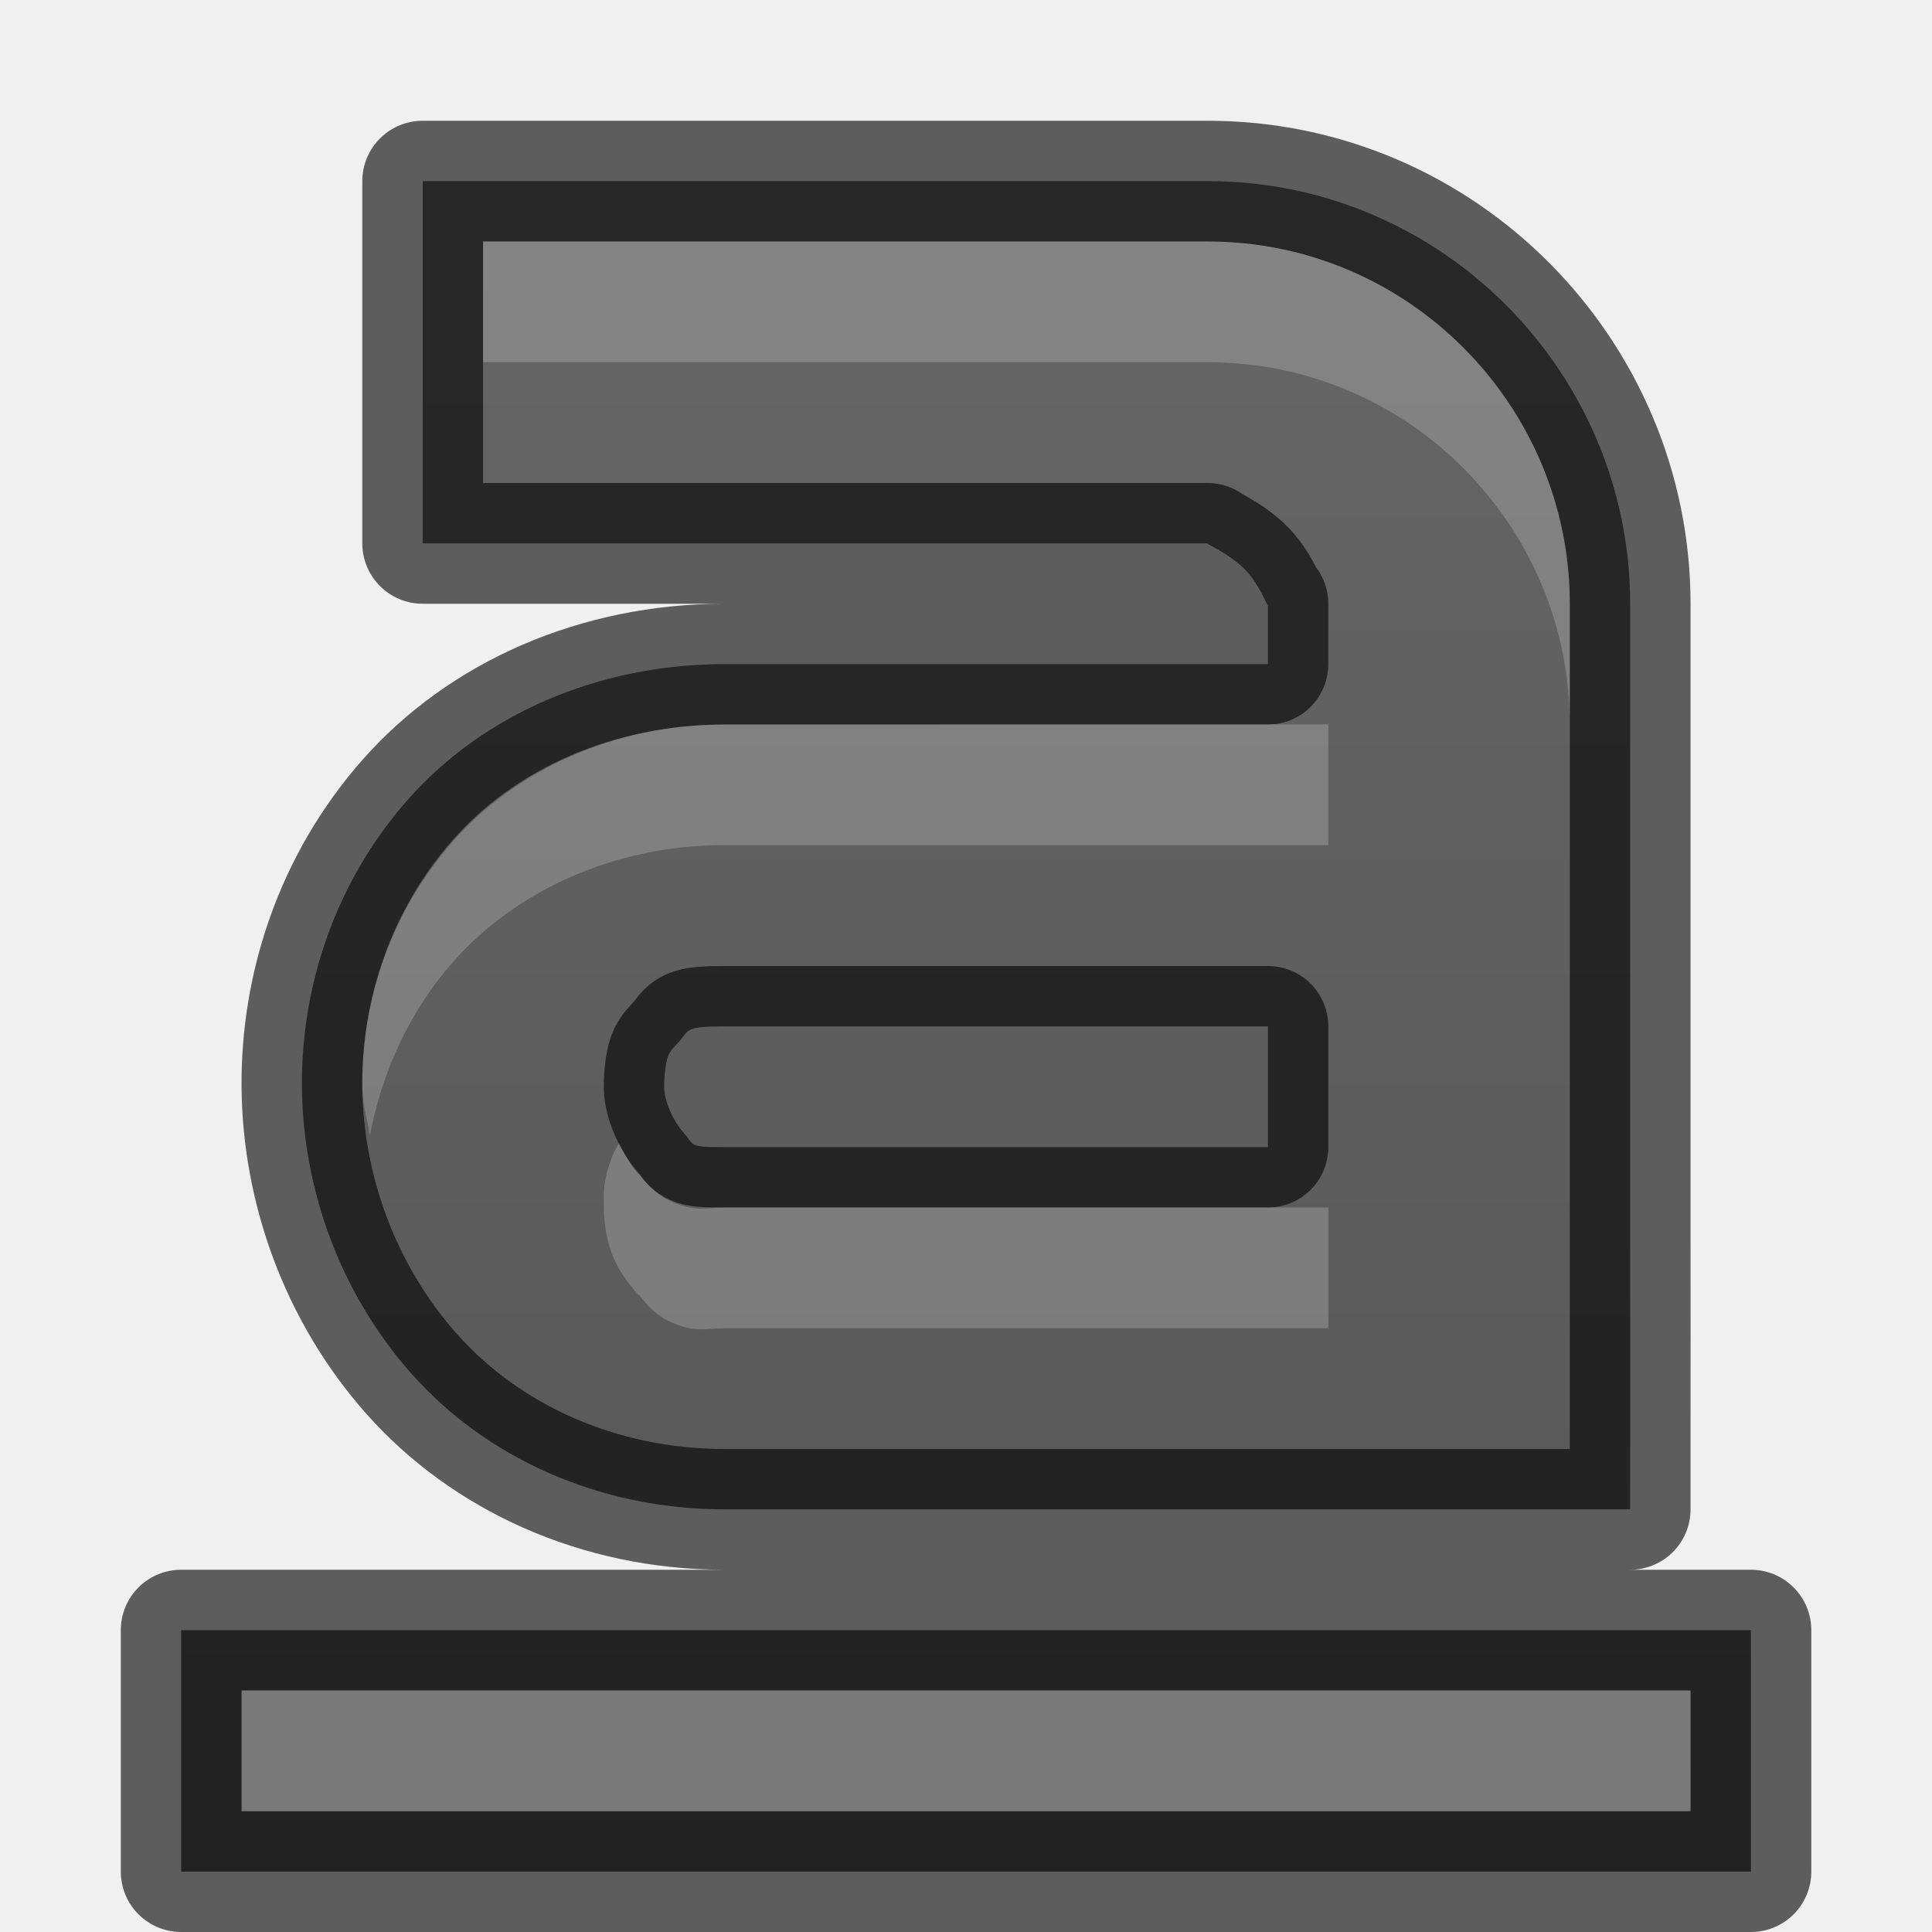
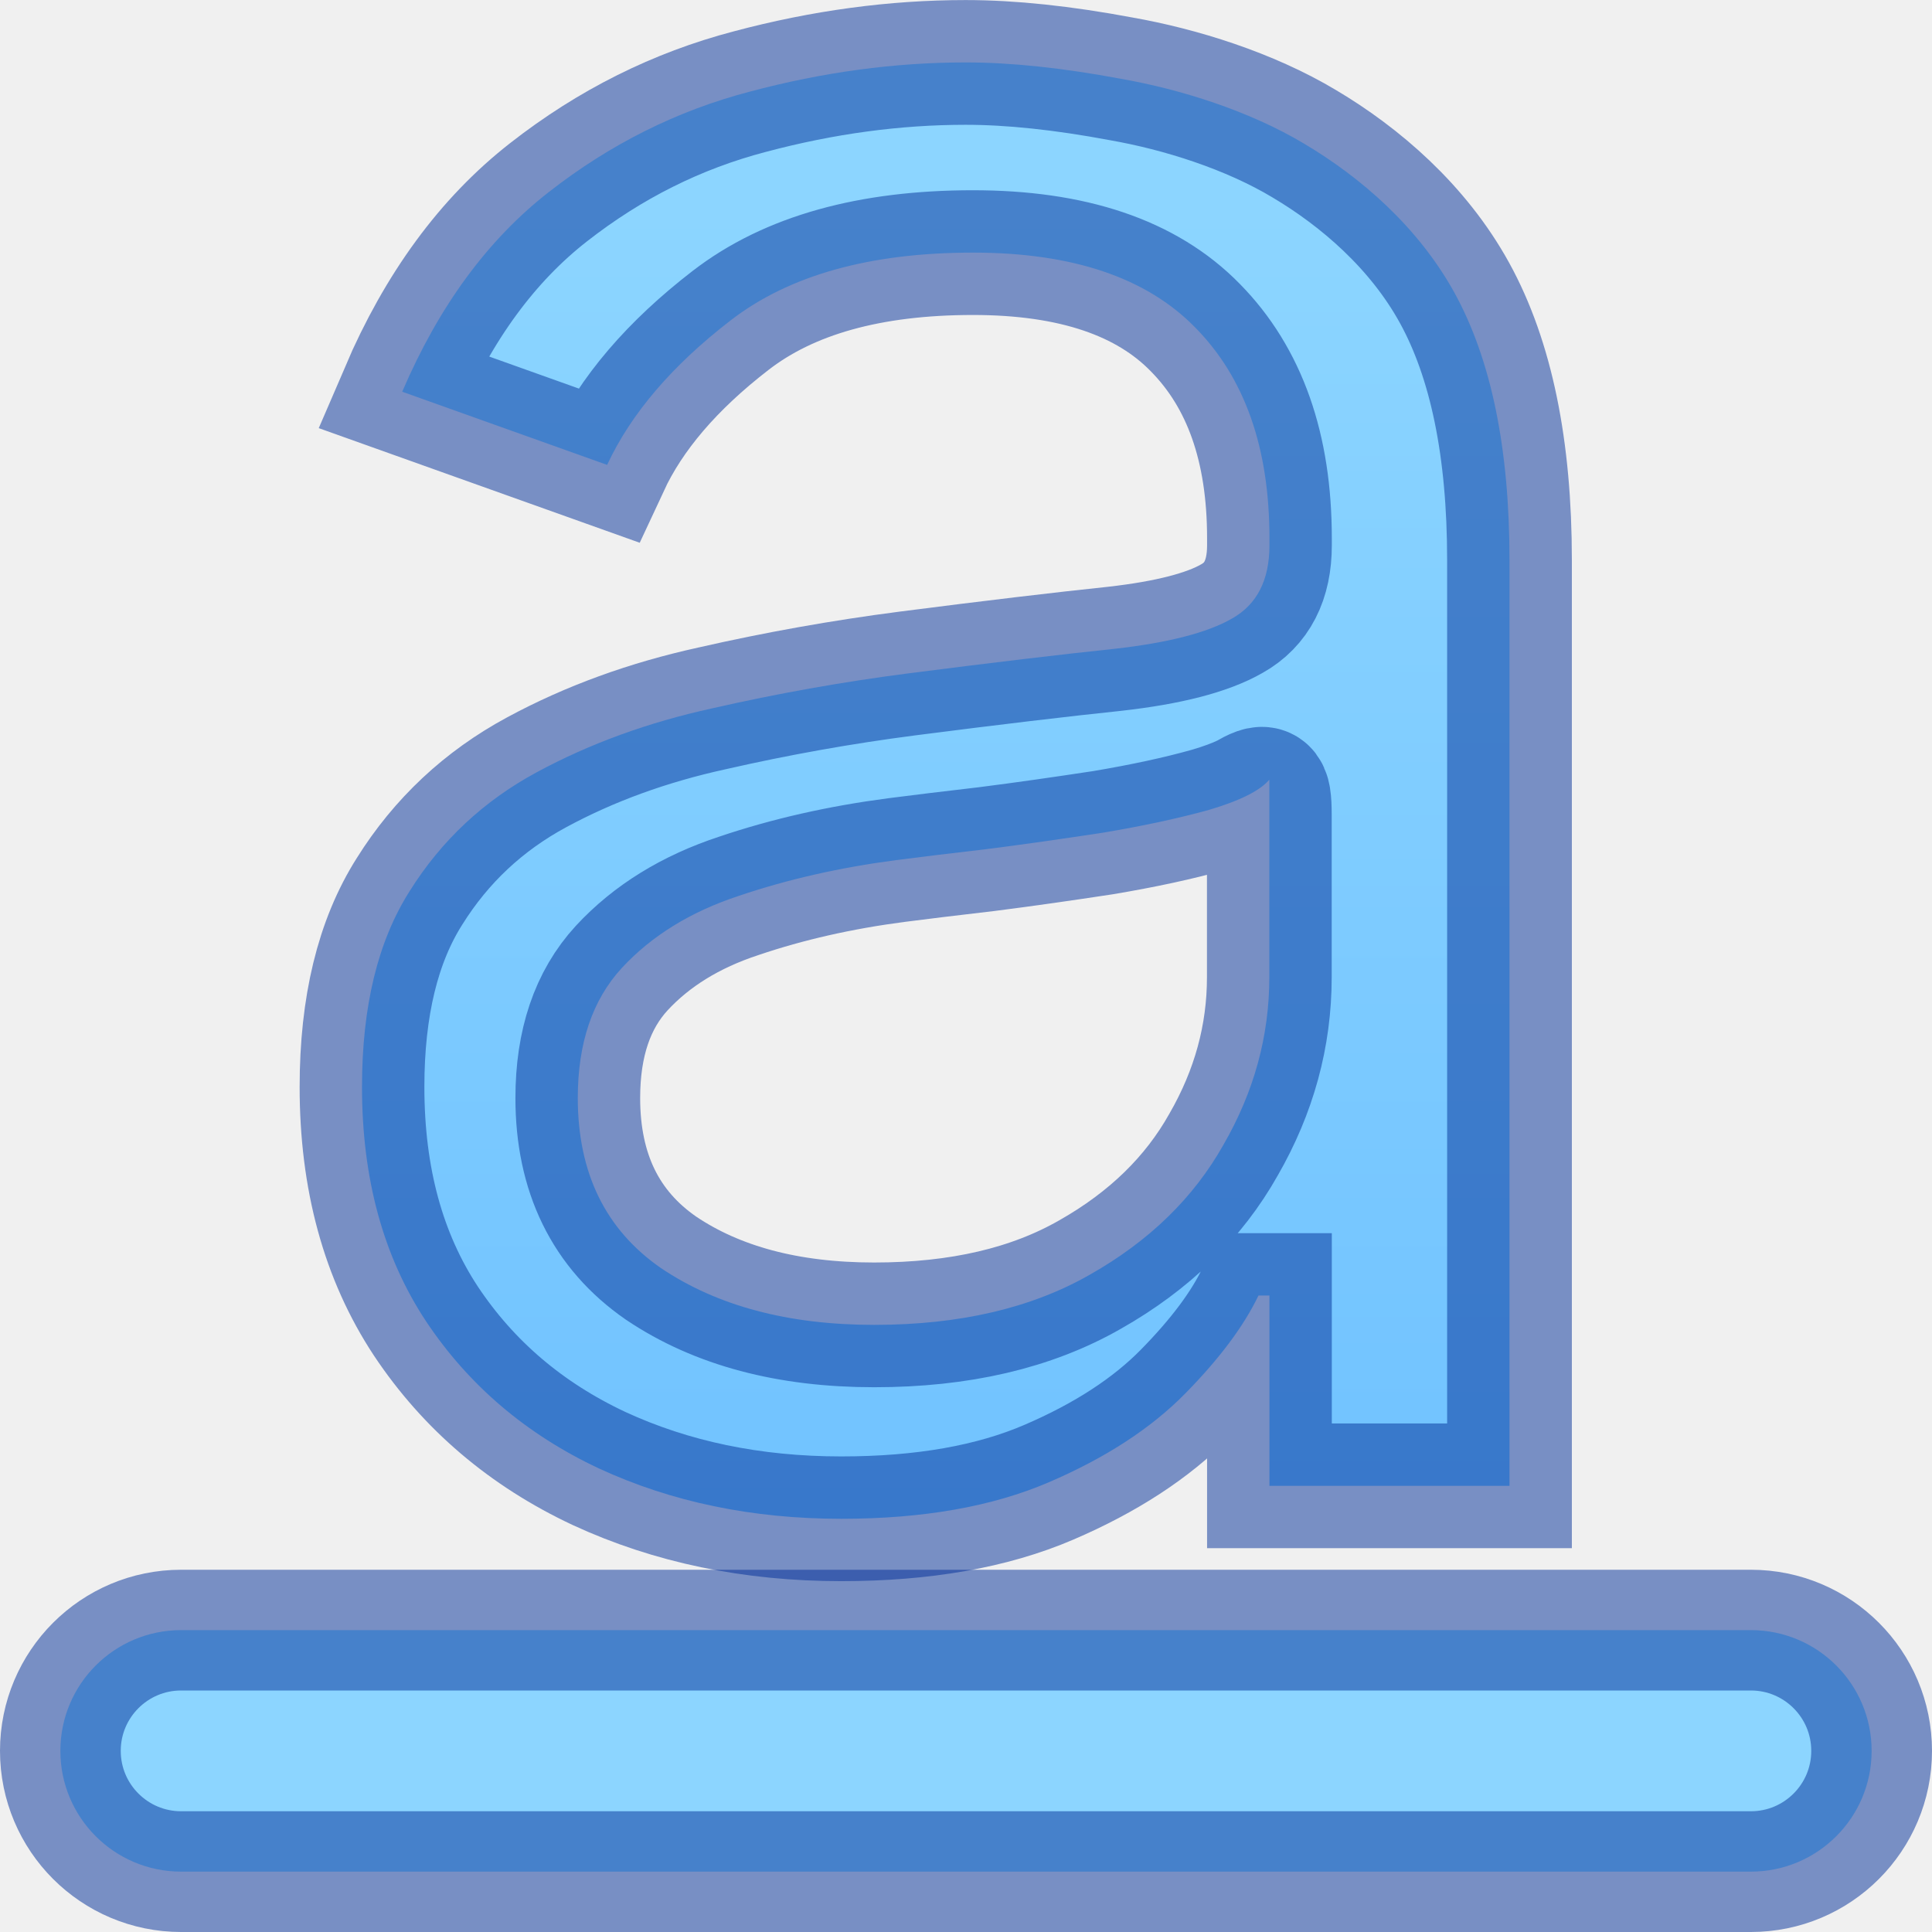
- <svg xmlns="http://www.w3.org/2000/svg" xmlns:ns1="http://www.openswatchbook.org/uri/2009/osb" xmlns:xlink="http://www.w3.org/1999/xlink" height="16" version="1.1" width="16" enable-background="new" id="svg3001">
+ <svg xmlns="http://www.w3.org/2000/svg" xmlns:xlink="http://www.w3.org/1999/xlink" height="16" version="1.1" width="16" enable-background="new" id="svg2">
  <defs id="defs7386">
-     <linearGradient id="linearGradient5153">
-       <stop style="stop-color:#555555;stop-opacity:1;" offset="0" id="stop5155" />
-       <stop style="stop-color:#666666;stop-opacity:1;" offset="1" id="stop5157" />
+     <linearGradient id="linearGradient871">
+       <stop style="stop-color:#8cd5ff;stop-opacity:1" offset="0" id="stop867" />
+       <stop style="stop-color:#64baff;stop-opacity:1" offset="1" id="stop869" />
    </linearGradient>
-     <linearGradient id="linearGradient5606" ns1:paint="solid">
-       <stop id="stop5608" />
-     </linearGradient>
-     <linearGradient xlink:href="#linearGradient5153" id="linearGradient5159" x1="8" y1="16" x2="8" y2="0" gradientUnits="userSpaceOnUse" />
-     <linearGradient xlink:href="#linearGradient5153" id="linearGradient5175" gradientUnits="userSpaceOnUse" x1="8" y1="16" x2="8" y2="0" gradientTransform="translate(401.0006,70.00002)" />
-     <linearGradient xlink:href="#linearGradient5153" id="linearGradient5188" gradientUnits="userSpaceOnUse" x1="8" y1="16" x2="8" y2="0" />
+     <linearGradient xlink:href="#linearGradient871" id="linearGradient1175" gradientUnits="userSpaceOnUse" gradientTransform="matrix(0.9920599,0,0,0.9922192,-0.3328391,-0.353147)" x1="6.833" y1="2.061" x2="6.833" y2="18.246" />
  </defs>
-   <g id="layer12" transform="translate(-401.0006,-69.00002)">
-     <path style="color:#000000;fill:url(#linearGradient5175);fill-opacity:1;stroke:none;stroke-width:2" d="m 404.501,70.5 0,0.5 0,2 0,0.5 0.5,0 6,0 c -0.025,0 0.175,0.078 0.312,0.219 0.137,0.141 0.188,0.335 0.188,0.281 l 0,0.5 -4.5,0 c -1.058,0 -2.009,0.425 -2.625,1.125 -0.599,0.68 -0.882,1.539 -0.875,2.375 0.007,0.839 0.311,1.703 0.906,2.375 0.609,0.688 1.542,1.125 2.594,1.125 l 5,0 1,0 1,0 0.5,0 c 8.1e-4,-0.84 0,-1.664 0,-2.5 l 0,-5 c 0,-1.904 -1.549,-3.5 -3.5,-3.5 l -6,0 z m 2.5,7 4.5,0 0,1 -4.5,0 c -0.306,0 -0.244,-0.012 -0.344,-0.125 -0.072,-0.081 -0.155,-0.244 -0.156,-0.375 -6.6e-4,-0.092 0.013,-0.198 0.031,-0.25 0.019,-0.052 0.055,-0.081 0.094,-0.125 0.085,-0.097 0.044,-0.125 0.375,-0.125 z m -4.5,5 0,0.5 0,1 0,0.5 0.5,0 12,0 0.5,0 0,-0.5 0,-1 0,-0.5 -0.5,0 -12,0 z" id="path11643-3-2" />
-     <path id="path5178" d="m 404.501,70.5 0,0.5 0,2 0,0.5 0.5,0 6,0 c -0.025,0 0.175,0.078 0.312,0.219 0.137,0.141 0.188,0.335 0.188,0.281 l 0,0.5 -4.5,0 c -1.058,0 -2.009,0.425 -2.625,1.125 -0.599,0.68 -0.882,1.539 -0.875,2.375 0.007,0.839 0.311,1.703 0.906,2.375 0.609,0.688 1.542,1.125 2.594,1.125 l 5,0 1,0 1,0 0.5,0 0,-0.5 c 9.3e-4,-0.674 0,-1.325 0,-2 l 0,-5 c 0,-1.904 -1.549,-3.5 -3.5,-3.5 l -6,0 z m 2.5,7 4.5,0 0,1 -4.5,0 c -0.306,0 -0.244,-0.012 -0.344,-0.125 -0.072,-0.081 -0.155,-0.244 -0.156,-0.375 -6.6e-4,-0.092 0.013,-0.198 0.031,-0.25 0.019,-0.052 0.055,-0.081 0.094,-0.125 0.085,-0.097 0.044,-0.125 0.375,-0.125 z m -4.5,5 0,0.5 0,1 0,0.5 0.5,0 12,0 0.5,0 0,-0.5 0,-1 0,-0.5 -0.5,0 -12,0 z" style="color:#000000;opacity:0.61;fill:none;fill-opacity:1;stroke:#000000;stroke-width:1;stroke-linejoin:round;stroke-miterlimit:4;stroke-dasharray:none;stroke-opacity:1" />
-     <path style="color:#000000;opacity:0.2;fill:#ffffff;fill-opacity:1;stroke:none;stroke-width:2" d="m 405.001,71 0,1 6,0 c 1.678,0 3,1.368 3,3 l 0,-1 c 0,-1.632 -1.322,-3 -3,-3 z m 2,4 c -0.925,0 -1.736,0.385 -2.25,0.969 -0.512,0.583 -0.756,1.312 -0.75,2.031 0.001,0.138 0.042,0.268 0.062,0.406 0.098,-0.512 0.319,-1.019 0.688,-1.438 0.514,-0.584 1.325,-0.969 2.25,-0.969 l 4.5,0 0.5,0 0,-0.5 0,-0.469 c 0.002,-0.02 0,-0.02 0,-0.031 l -0.5,0 z m -0.875,3.469 c -0.022,0.04 -0.043,0.072 -0.062,0.125 -0.066,0.184 -0.064,0.263 -0.062,0.406 0.003,0.338 0.116,0.532 0.281,0.719 0.005,0.006 0.004,-0.004 0.031,0.031 0.027,0.036 0.109,0.134 0.219,0.188 0.219,0.106 0.309,0.062 0.469,0.062 l 4.5,0 0.5,0 0,-0.5 0,-0.5 -0.5,0 -4.5,0 c -0.16,0 -0.25,0.044 -0.469,-0.062 -0.109,-0.053 -0.191,-0.152 -0.219,-0.188 -0.027,-0.036 -0.026,-0.026 -0.031,-0.031 -0.067,-0.075 -0.11,-0.163 -0.156,-0.25 z m -3.125,4.531 0,1 12,0 0,-1 z" id="path5180" />
-   </g>
+   <path d="m 6.967,12.578 c -0.737,0 -1.406,-0.139 -2.007,-0.417 C 4.359,11.879 3.881,11.472 3.528,10.942 3.174,10.406 2.998,9.76 2.998,9.002 2.998,8.335 3.129,7.795 3.392,7.381 3.654,6.962 4.005,6.633 4.444,6.396 4.884,6.158 5.369,5.982 5.899,5.866 6.434,5.744 6.972,5.648 7.512,5.578 8.219,5.487 8.793,5.419 9.232,5.373 9.676,5.323 10,5.239 10.202,5.123 c 0.207,-0.116 0.311,-0.318 0.311,-0.606 v -0.061 c 0,-0.748 -0.205,-1.328 -0.614,-1.743 -0.404,-0.414 -1.018,-0.621 -1.841,-0.621 -0.853,0 -1.523,0.187 -2.007,0.561 C 5.566,3.027 5.225,3.426 5.028,3.85 L 3.331,3.244 C 3.634,2.537 4.038,1.986 4.543,1.592 5.053,1.193 5.609,0.916 6.209,0.759 6.816,0.597 7.411,0.517 7.997,0.517 c 0.374,0 0.803,0.045 1.288,0.136 0.49,0.086 1.062,0.265 1.517,0.538 0.46,0.273 0.941,0.684 1.244,1.235 0.303,0.551 0.455,1.288 0.455,2.212 v 7.667 h -1.988 v -1.576 h -0.091 c -0.121,0.253 -0.323,0.523 -0.606,0.811 -0.283,0.288 -0.659,0.533 -1.129,0.735 -0.47,0.202 -1.043,0.303 -1.72,0.303 z m 0.273,-1.606 c 0.707,0 1.303,-0.139 1.788,-0.417 C 9.517,10.278 9.886,9.919 10.133,9.479 10.386,9.04 10.512,8.578 10.512,8.093 V 6.457 C 10.436,6.547 10.27,6.631 10.012,6.707 9.76,6.777 9.467,6.84 9.134,6.896 8.805,6.946 8.485,6.992 8.171,7.032 7.863,7.068 7.613,7.098 7.422,7.123 6.957,7.184 6.523,7.282 6.119,7.419 5.72,7.55 5.396,7.75 5.149,8.017 4.907,8.28 4.785,8.638 4.785,9.093 c 0,0.621 0.23,1.091 0.689,1.409 0.465,0.313 1.053,0.47 1.765,0.47 z" style="font-style:normal;font-weight:normal;font-size:21.333px;font-family:'Inter V';-inkscape-font-specification:'Inter V';fill:url(#linearGradient1175);stroke:none;stroke-width:1.033;stroke-opacity:0.5;paint-order:fill markers stroke" id="path1172" />
+   <rect style="fill:#8cd5ff;stroke:#002e99;stroke-width:1;stroke-dasharray:none;stroke-opacity:0.5;paint-order:fill markers stroke;stop-color:#000000" id="rect10575" width="15" height="2" x="0.5" y="13.5" rx="1" ry="1" />
+   <path d="m 6.967,12.578 c -0.737,0 -1.406,-0.139 -2.007,-0.417 C 4.359,11.879 3.881,11.472 3.528,10.942 3.174,10.406 2.998,9.76 2.998,9.002 2.998,8.335 3.129,7.795 3.392,7.381 3.654,6.962 4.005,6.633 4.444,6.396 4.884,6.158 5.369,5.982 5.899,5.866 6.434,5.744 6.972,5.648 7.512,5.578 8.219,5.487 8.793,5.419 9.232,5.373 9.676,5.323 10,5.239 10.202,5.123 c 0.207,-0.116 0.311,-0.318 0.311,-0.606 v -0.061 c 0,-0.748 -0.205,-1.328 -0.614,-1.743 -0.404,-0.414 -1.018,-0.621 -1.841,-0.621 -0.853,0 -1.523,0.187 -2.007,0.561 C 5.566,3.027 5.225,3.426 5.028,3.85 L 3.331,3.244 C 3.634,2.537 4.038,1.986 4.543,1.592 5.053,1.193 5.609,0.916 6.209,0.759 6.816,0.597 7.411,0.517 7.997,0.517 c 0.374,0 0.803,0.045 1.288,0.136 0.49,0.086 1.062,0.265 1.517,0.538 0.46,0.273 0.941,0.684 1.244,1.235 0.303,0.551 0.455,1.288 0.455,2.212 v 7.667 h -1.988 v -1.576 h -0.091 c -0.121,0.253 -0.323,0.523 -0.606,0.811 -0.283,0.288 -0.659,0.533 -1.129,0.735 -0.47,0.202 -1.043,0.303 -1.72,0.303 z m 0.273,-1.606 c 0.707,0 1.303,-0.139 1.788,-0.417 C 9.517,10.278 9.886,9.919 10.133,9.479 10.386,9.04 10.512,8.578 10.512,8.093 V 6.748 c 0,-0.245 -0.031,-0.25 -0.199,-0.153 -0.081,0.039 -0.181,0.076 -0.301,0.111 C 9.76,6.777 9.467,6.84 9.134,6.896 8.805,6.946 8.485,6.992 8.171,7.032 7.863,7.068 7.613,7.098 7.422,7.123 6.957,7.184 6.523,7.282 6.119,7.419 5.72,7.55 5.396,7.75 5.149,8.017 4.907,8.28 4.785,8.638 4.785,9.093 c 0,0.621 0.23,1.091 0.689,1.409 0.465,0.313 1.053,0.47 1.765,0.47 z" style="font-style:normal;font-weight:normal;font-size:21.333px;font-family:'Inter V';-inkscape-font-specification:'Inter V';fill:none;stroke:#002e99;stroke-width:1.033;stroke-opacity:0.5;paint-order:fill markers stroke" id="path1274" />
</svg>
